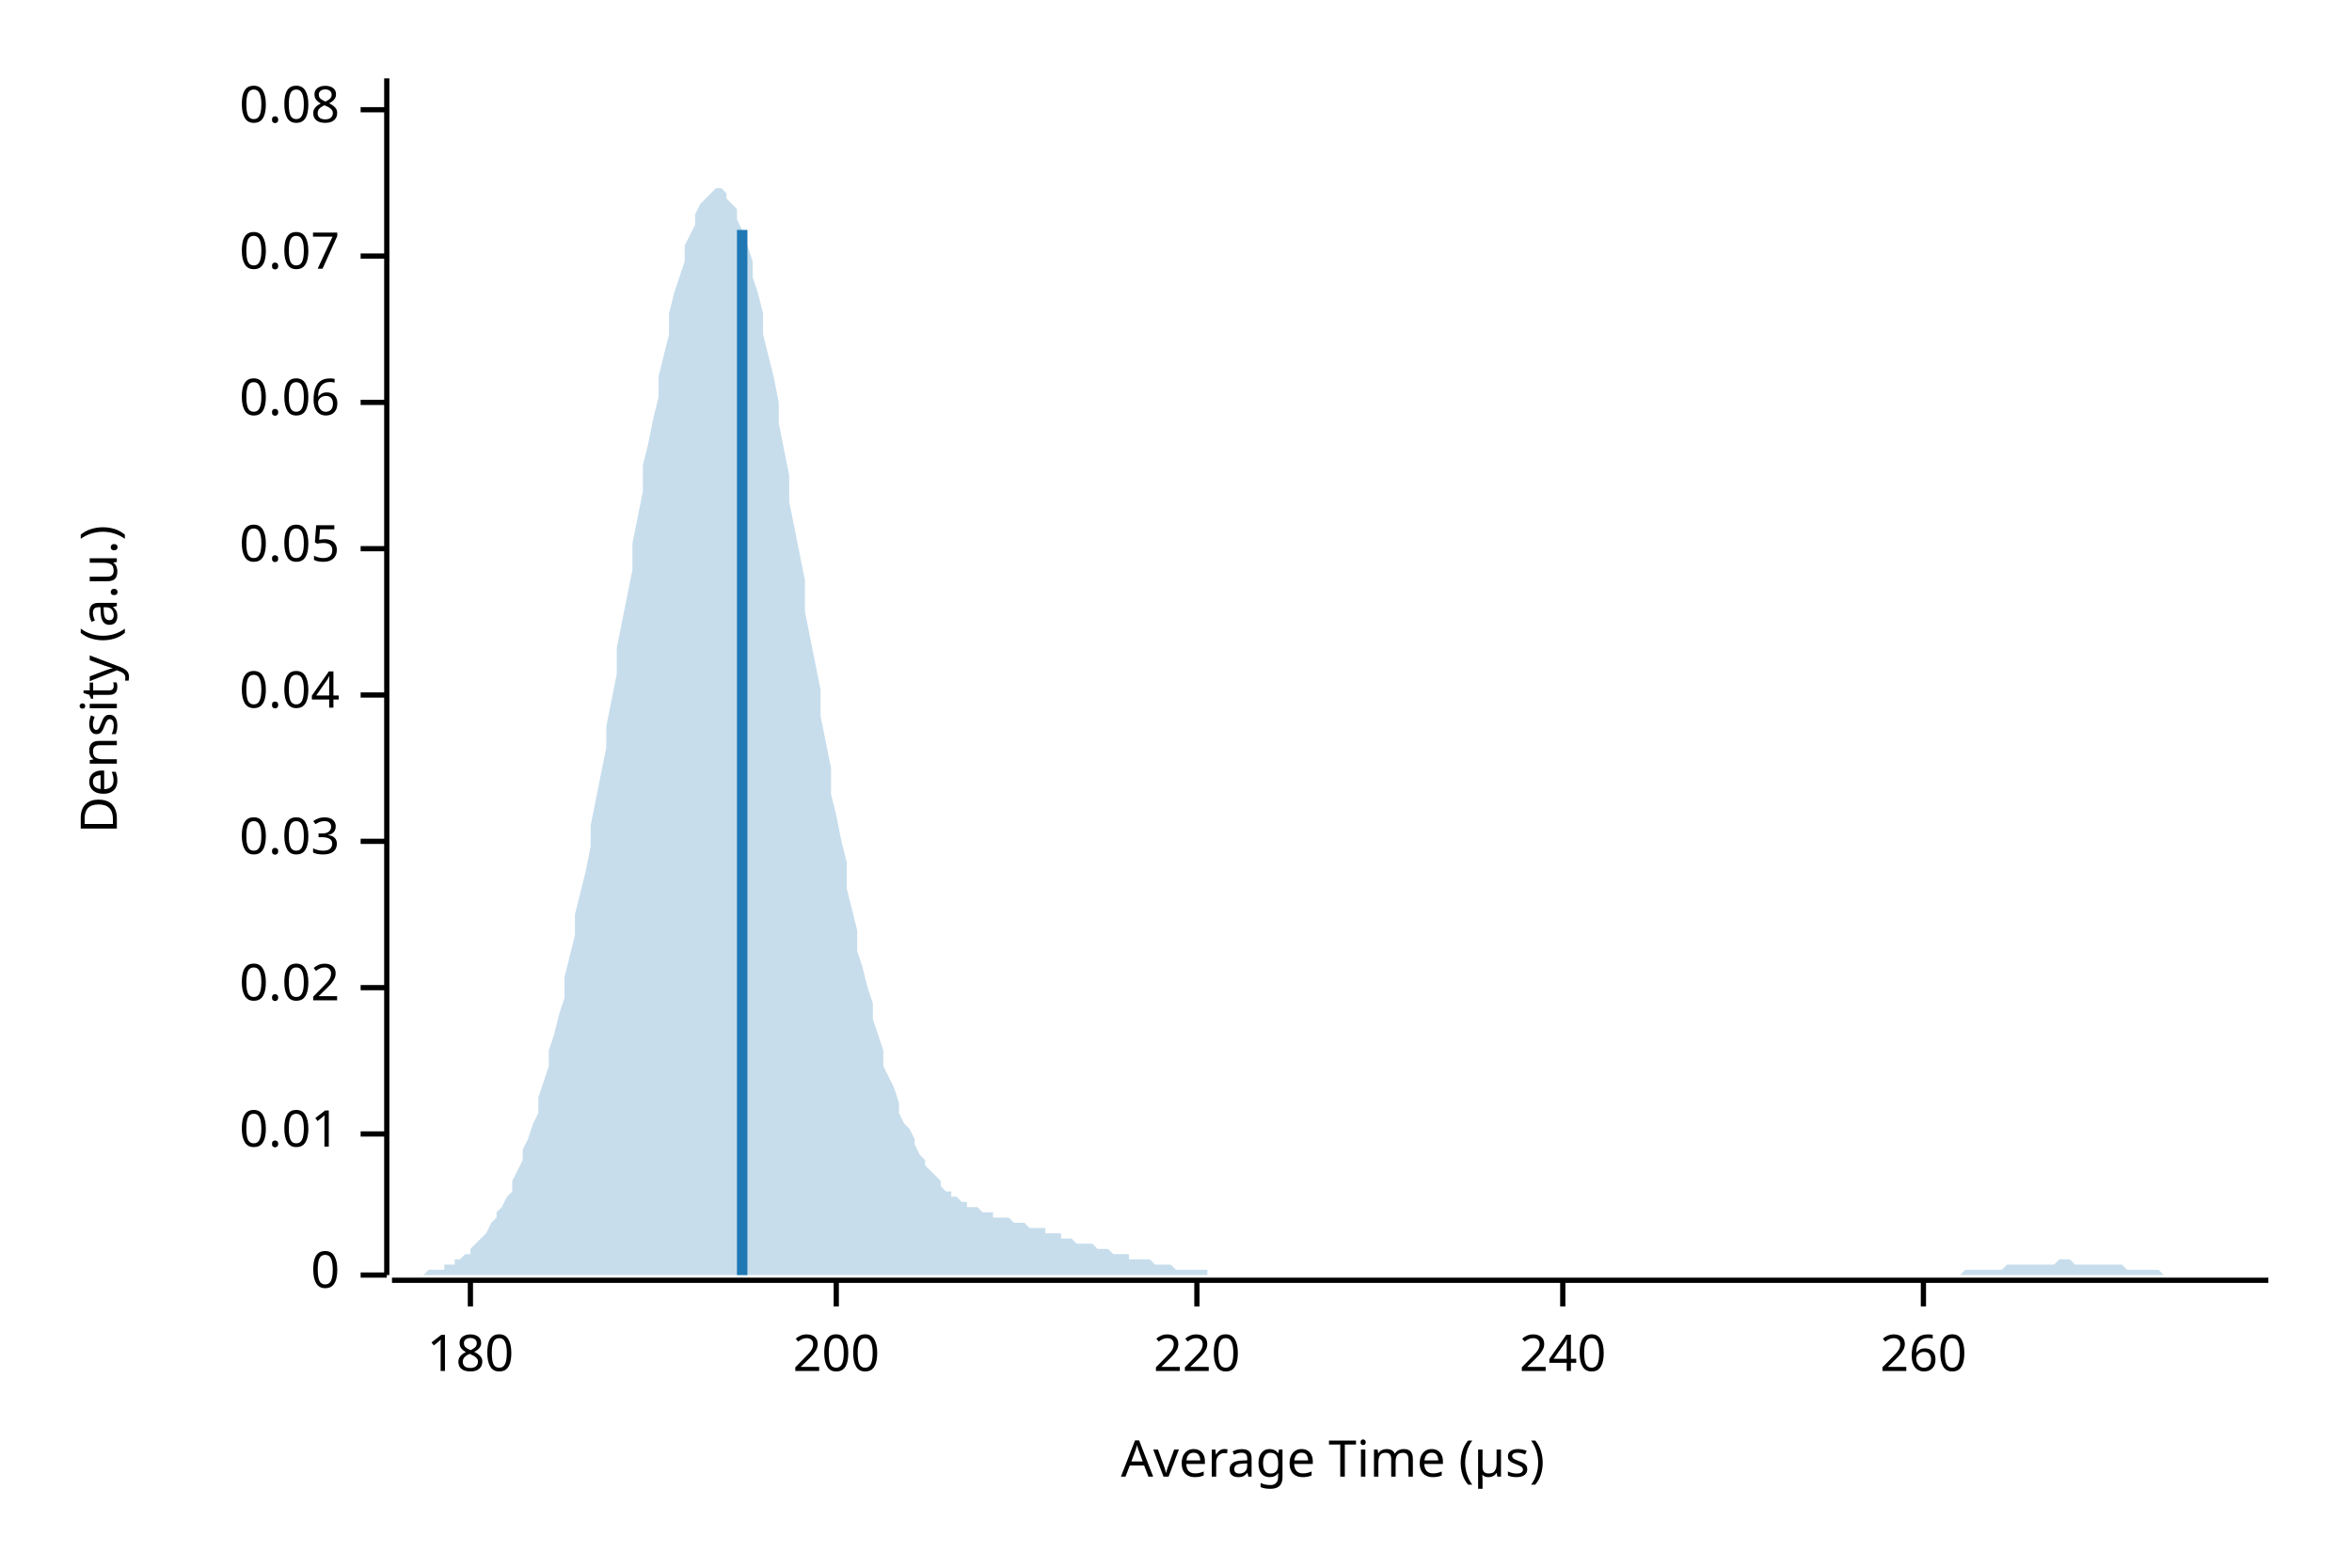
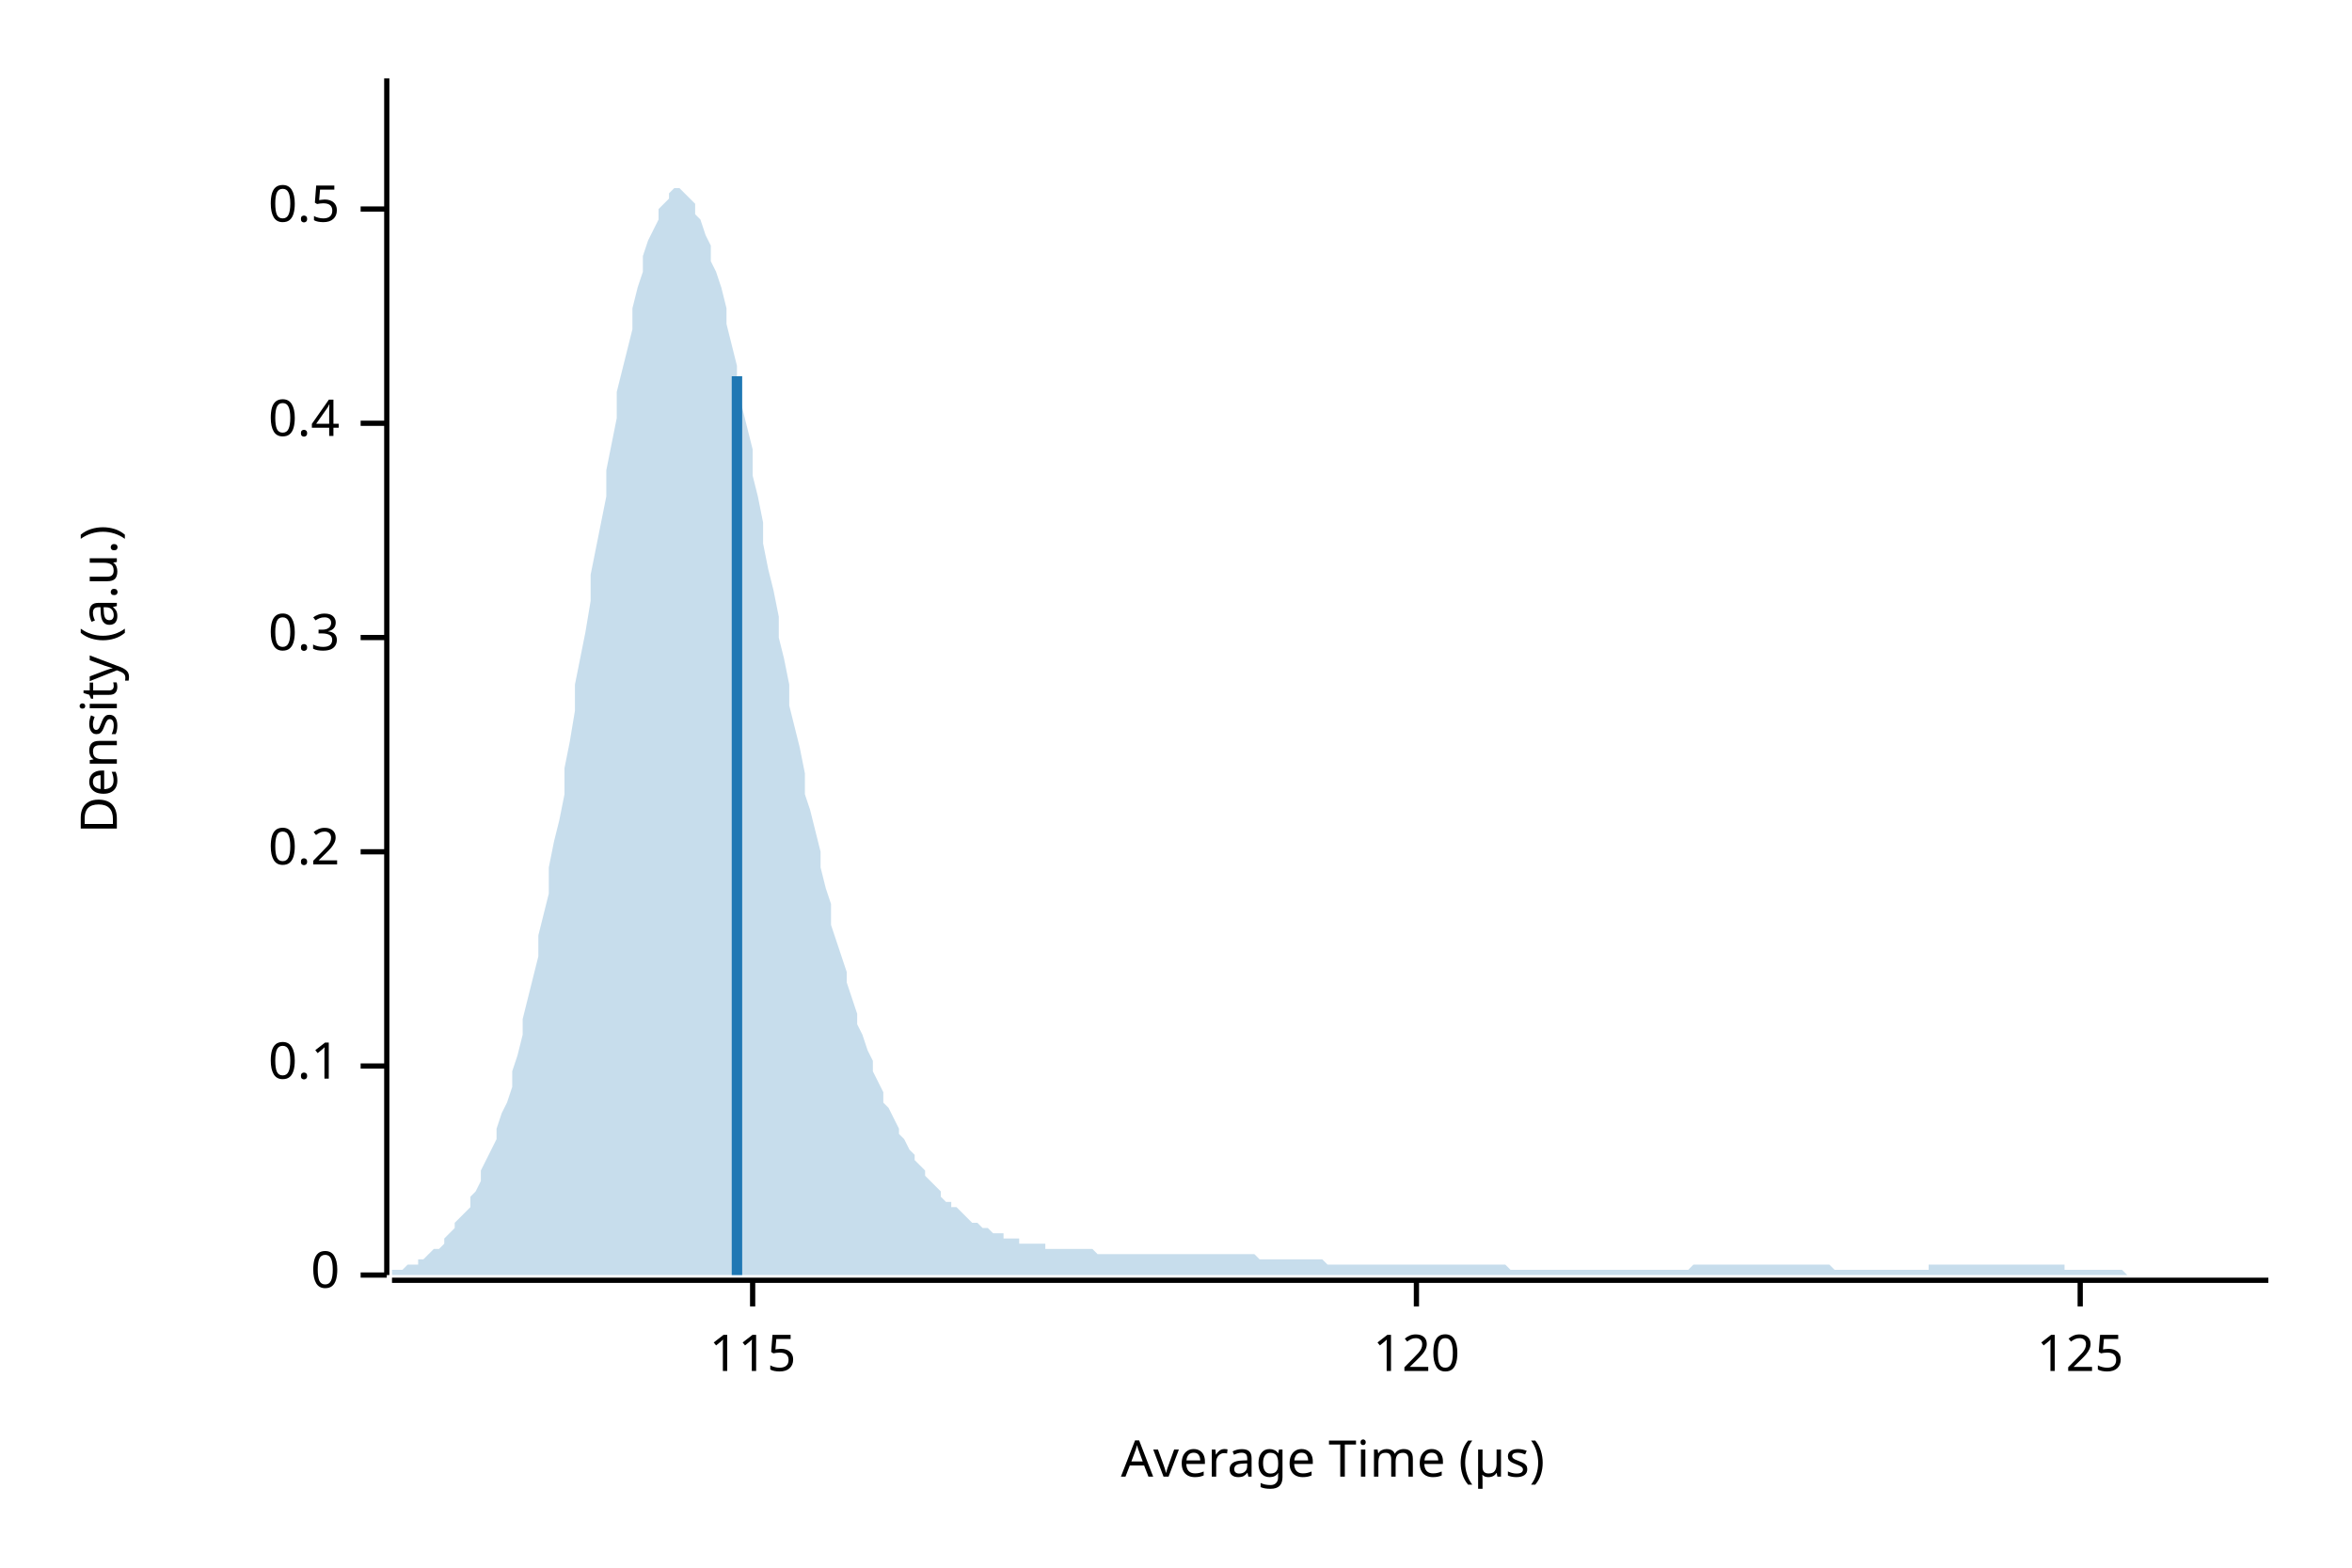
<svg xmlns="http://www.w3.org/2000/svg" width="450" height="300" viewBox="0 0 450 300">
  <text x="15" y="130" dy="0.76em" text-anchor="middle" font-family="sans-serif" font-size="9.677" opacity="1" fill="#000000" transform="rotate(270, 15, 130)">
Density (a.u.)
</text>
  <text x="255" y="285" dy="-0.5ex" text-anchor="middle" font-family="sans-serif" font-size="9.677" opacity="1" fill="#000000">
Average Time (µs)
</text>
  <polyline fill="none" opacity="1" stroke="#000000" stroke-width="1" points="74,15 74,244 " />
  <text x="65" y="244" dy="0.5ex" text-anchor="end" font-family="sans-serif" font-size="9.677" opacity="1" fill="#000000">
0
</text>
  <polyline fill="none" opacity="1" stroke="#000000" stroke-width="1" points="69,244 74,244 " />
-   <text x="65" y="217" dy="0.5ex" text-anchor="end" font-family="sans-serif" font-size="9.677" opacity="1" fill="#000000">
- 0.01
+   <text x="65" y="204" dy="0.5ex" text-anchor="end" font-family="sans-serif" font-size="9.677" opacity="1" fill="#000000">
+ 0.1
</text>
-   <polyline fill="none" opacity="1" stroke="#000000" stroke-width="1" points="69,217 74,217 " />
-   <text x="65" y="189" dy="0.5ex" text-anchor="end" font-family="sans-serif" font-size="9.677" opacity="1" fill="#000000">
- 0.02
+   <polyline fill="none" opacity="1" stroke="#000000" stroke-width="1" points="69,204 74,204 " />
+   <text x="65" y="163" dy="0.5ex" text-anchor="end" font-family="sans-serif" font-size="9.677" opacity="1" fill="#000000">
+ 0.2
</text>
-   <polyline fill="none" opacity="1" stroke="#000000" stroke-width="1" points="69,189 74,189 " />
-   <text x="65" y="161" dy="0.5ex" text-anchor="end" font-family="sans-serif" font-size="9.677" opacity="1" fill="#000000">
- 0.03
+   <polyline fill="none" opacity="1" stroke="#000000" stroke-width="1" points="69,163 74,163 " />
+   <text x="65" y="122" dy="0.5ex" text-anchor="end" font-family="sans-serif" font-size="9.677" opacity="1" fill="#000000">
+ 0.3
</text>
-   <polyline fill="none" opacity="1" stroke="#000000" stroke-width="1" points="69,161 74,161 " />
-   <text x="65" y="133" dy="0.5ex" text-anchor="end" font-family="sans-serif" font-size="9.677" opacity="1" fill="#000000">
- 0.04
+   <polyline fill="none" opacity="1" stroke="#000000" stroke-width="1" points="69,122 74,122 " />
+   <text x="65" y="81" dy="0.5ex" text-anchor="end" font-family="sans-serif" font-size="9.677" opacity="1" fill="#000000">
+ 0.4
</text>
-   <polyline fill="none" opacity="1" stroke="#000000" stroke-width="1" points="69,133 74,133 " />
-   <text x="65" y="105" dy="0.5ex" text-anchor="end" font-family="sans-serif" font-size="9.677" opacity="1" fill="#000000">
- 0.05
+   <polyline fill="none" opacity="1" stroke="#000000" stroke-width="1" points="69,81 74,81 " />
+   <text x="65" y="40" dy="0.5ex" text-anchor="end" font-family="sans-serif" font-size="9.677" opacity="1" fill="#000000">
+ 0.5
</text>
-   <polyline fill="none" opacity="1" stroke="#000000" stroke-width="1" points="69,105 74,105 " />
-   <text x="65" y="77" dy="0.5ex" text-anchor="end" font-family="sans-serif" font-size="9.677" opacity="1" fill="#000000">
- 0.06
+   <polyline fill="none" opacity="1" stroke="#000000" stroke-width="1" points="69,40 74,40 " />
+   <polyline fill="none" opacity="1" stroke="#000000" stroke-width="1" points="75,245 434,245 " />
+   <text x="144" y="255" dy="0.76em" text-anchor="middle" font-family="sans-serif" font-size="9.677" opacity="1" fill="#000000">
+ 115
</text>
-   <polyline fill="none" opacity="1" stroke="#000000" stroke-width="1" points="69,77 74,77 " />
-   <text x="65" y="49" dy="0.5ex" text-anchor="end" font-family="sans-serif" font-size="9.677" opacity="1" fill="#000000">
- 0.07
+   <polyline fill="none" opacity="1" stroke="#000000" stroke-width="1" points="144,245 144,250 " />
+   <text x="271" y="255" dy="0.76em" text-anchor="middle" font-family="sans-serif" font-size="9.677" opacity="1" fill="#000000">
+ 120
</text>
-   <polyline fill="none" opacity="1" stroke="#000000" stroke-width="1" points="69,49 74,49 " />
-   <text x="65" y="21" dy="0.5ex" text-anchor="end" font-family="sans-serif" font-size="9.677" opacity="1" fill="#000000">
- 0.08
+   <polyline fill="none" opacity="1" stroke="#000000" stroke-width="1" points="271,245 271,250 " />
+   <text x="398" y="255" dy="0.76em" text-anchor="middle" font-family="sans-serif" font-size="9.677" opacity="1" fill="#000000">
+ 125
</text>
-   <polyline fill="none" opacity="1" stroke="#000000" stroke-width="1" points="69,21 74,21 " />
-   <polyline fill="none" opacity="1" stroke="#000000" stroke-width="1" points="75,245 434,245 " />
-   <text x="90" y="255" dy="0.76em" text-anchor="middle" font-family="sans-serif" font-size="9.677" opacity="1" fill="#000000">
- 180
- </text>
-   <polyline fill="none" opacity="1" stroke="#000000" stroke-width="1" points="90,245 90,250 " />
-   <text x="160" y="255" dy="0.76em" text-anchor="middle" font-family="sans-serif" font-size="9.677" opacity="1" fill="#000000">
- 200
- </text>
-   <polyline fill="none" opacity="1" stroke="#000000" stroke-width="1" points="160,245 160,250 " />
-   <text x="229" y="255" dy="0.76em" text-anchor="middle" font-family="sans-serif" font-size="9.677" opacity="1" fill="#000000">
- 220
- </text>
-   <polyline fill="none" opacity="1" stroke="#000000" stroke-width="1" points="229,245 229,250 " />
-   <text x="299" y="255" dy="0.76em" text-anchor="middle" font-family="sans-serif" font-size="9.677" opacity="1" fill="#000000">
- 240
- </text>
-   <polyline fill="none" opacity="1" stroke="#000000" stroke-width="1" points="299,245 299,250 " />
-   <text x="368" y="255" dy="0.76em" text-anchor="middle" font-family="sans-serif" font-size="9.677" opacity="1" fill="#000000">
- 260
- </text>
-   <polyline fill="none" opacity="1" stroke="#000000" stroke-width="1" points="368,245 368,250 " />
-   <polygon opacity="0.25" fill="#1F78B4" points="75,244 75,244 76,244 77,244 77,244 78,244 79,244 80,244 80,244 81,244 82,243 82,243 83,243 84,243 85,243 85,242 86,242 87,242 87,241 88,241 89,240 90,240 90,239 91,238 92,237 92,237 93,236 94,234 95,233 95,232 96,231 97,229 98,228 98,226 99,224 100,222 100,220 101,218 102,215 103,213 103,210 104,207 105,204 105,201 106,198 107,194 108,191 108,187 109,183 110,179 110,175 111,171 112,167 113,162 113,158 114,153 115,148 116,143 116,139 117,134 118,129 118,124 119,119 120,114 121,109 121,104 122,99 123,94 123,89 124,85 125,80 126,76 126,72 127,68 128,64 128,60 129,56 130,53 131,50 131,47 132,45 133,43 133,41 134,39 135,38 136,37 136,37 137,36 138,36 139,37 139,38 140,39 141,40 141,42 142,44 143,47 144,50 144,53 145,56 146,60 146,64 147,68 148,72 149,77 149,81 150,86 151,91 151,96 152,101 153,106 154,111 154,117 155,122 156,127 157,132 157,137 158,142 159,147 159,152 160,156 161,161 162,165 162,170 163,174 164,178 164,182 165,185 166,189 167,192 167,195 168,198 169,201 169,204 170,206 171,208 172,211 172,213 173,215 174,216 175,218 175,219 176,221 177,222 177,223 178,224 179,225 180,226 180,227 181,228 182,228 182,229 183,229 184,230 185,230 185,231 186,231 187,231 187,231 188,232 189,232 190,232 190,233 191,233 192,233 192,233 193,233 194,234 195,234 195,234 196,234 197,235 198,235 198,235 199,235 200,235 200,236 201,236 202,236 203,236 203,237 204,237 205,237 205,237 206,238 207,238 208,238 208,238 209,238 210,239 210,239 211,239 212,239 213,240 213,240 214,240 215,240 216,240 216,241 217,241 218,241 218,241 219,241 220,241 221,242 221,242 222,242 223,242 223,242 224,242 225,243 226,243 226,243 227,243 228,243 228,243 229,243 230,243 231,243 231,244 232,244 233,244 233,244 234,244 235,244 236,244 236,244 237,244 238,244 239,244 239,244 240,244 241,244 241,244 242,244 243,244 244,244 244,244 245,244 246,244 246,244 247,244 248,244 249,244 249,244 250,244 251,244 251,244 252,244 253,244 254,244 254,244 255,244 256,244 257,244 257,244 258,244 259,244 259,244 260,244 261,244 262,244 262,244 263,244 264,244 264,244 265,244 266,244 267,244 267,244 268,244 269,244 269,244 270,244 271,244 272,244 272,244 273,244 274,244 275,244 275,244 276,244 277,244 277,244 278,244 279,244 280,244 280,244 281,244 282,244 282,244 283,244 284,244 285,244 285,244 286,244 287,244 287,244 288,244 289,244 290,244 290,244 291,244 292,244 292,244 293,244 294,244 295,244 295,244 296,244 297,244 298,244 298,244 299,244 300,244 300,244 301,244 302,244 303,244 303,244 304,244 305,244 305,244 306,244 307,244 308,244 308,244 309,244 310,244 310,244 311,244 312,244 313,244 313,244 314,244 315,244 316,244 316,244 317,244 318,244 318,244 319,244 320,244 321,244 321,244 322,244 323,244 323,244 324,244 325,244 326,244 326,244 327,244 328,244 328,244 329,244 330,244 331,244 331,244 332,244 333,244 333,244 334,244 335,244 336,244 336,244 337,244 338,244 339,244 339,244 340,244 341,244 341,244 342,244 343,244 344,244 344,244 345,244 346,244 346,244 347,244 348,244 349,244 349,244 350,244 351,244 351,244 352,244 353,244 354,244 354,244 355,244 356,244 357,244 357,244 358,244 359,244 359,244 360,244 361,244 362,244 362,244 363,244 364,244 364,244 365,244 366,244 367,244 367,244 368,244 369,244 369,244 370,244 371,244 372,244 372,244 373,244 374,244 375,244 375,244 376,243 377,243 377,243 378,243 379,243 380,243 380,243 381,243 382,243 382,243 383,243 384,242 385,242 385,242 386,242 387,242 387,242 388,242 389,242 390,242 390,242 391,242 392,242 392,242 393,242 394,241 395,241 395,241 396,241 397,242 398,242 398,242 399,242 400,242 400,242 401,242 402,242 403,242 403,242 404,242 405,242 405,242 406,242 407,243 408,243 408,243 409,243 410,243 410,243 411,243 412,243 413,243 413,243 414,244 415,244 416,244 416,244 417,244 418,244 418,244 419,244 420,244 421,244 421,244 422,244 423,244 423,244 424,244 425,244 426,244 426,244 427,244 428,244 428,244 429,244 430,244 431,244 431,244 432,244 433,244 434,244 434,244 75,244 " />
-   <polyline fill="none" opacity="1" stroke="#1F78B4" stroke-width="2" points="142,244 142,44 " />
+   <polyline fill="none" opacity="1" stroke="#000000" stroke-width="1" points="398,245 398,250 " />
+   <polygon opacity="0.25" fill="#1F78B4" points="75,243 75,243 76,243 77,243 77,243 78,242 79,242 80,242 80,241 81,241 82,240 82,240 83,239 84,239 85,238 85,237 86,236 87,235 87,234 88,233 89,232 90,231 90,229 91,228 92,226 92,224 93,222 94,220 95,218 95,216 96,213 97,211 98,208 98,205 99,202 100,198 100,195 101,191 102,187 103,183 103,179 104,175 105,171 105,166 106,161 107,157 108,152 108,147 109,142 110,136 110,131 111,126 112,121 113,115 113,110 114,105 115,100 116,95 116,90 117,85 118,80 118,75 119,71 120,67 121,63 121,59 122,55 123,52 123,49 124,46 125,44 126,42 126,40 127,39 128,38 128,37 129,36 130,36 131,37 131,37 132,38 133,39 133,41 134,42 135,45 136,47 136,50 137,52 138,55 139,59 139,62 140,66 141,70 141,74 142,78 143,82 144,86 144,91 145,95 146,100 146,104 147,109 148,113 149,118 149,122 150,126 151,131 151,135 152,139 153,143 154,148 154,152 155,155 156,159 157,163 157,166 158,170 159,173 159,177 160,180 161,183 162,186 162,188 163,191 164,194 164,196 165,198 166,201 167,203 167,205 168,207 169,209 169,211 170,212 171,214 172,216 172,217 173,218 174,220 175,221 175,222 176,223 177,224 177,225 178,226 179,227 180,228 180,229 181,230 182,230 182,231 183,231 184,232 185,233 185,233 186,234 187,234 187,234 188,235 189,235 190,236 190,236 191,236 192,236 192,237 193,237 194,237 195,237 195,238 196,238 197,238 198,238 198,238 199,238 200,238 200,239 201,239 202,239 203,239 203,239 204,239 205,239 205,239 206,239 207,239 208,239 208,239 209,239 210,240 210,240 211,240 212,240 213,240 213,240 214,240 215,240 216,240 216,240 217,240 218,240 218,240 219,240 220,240 221,240 221,240 222,240 223,240 223,240 224,240 225,240 226,240 226,240 227,240 228,240 228,240 229,240 230,240 231,240 231,240 232,240 233,240 233,240 234,240 235,240 236,240 236,240 237,240 238,240 239,240 239,240 240,240 241,241 241,241 242,241 243,241 244,241 244,241 245,241 246,241 246,241 247,241 248,241 249,241 249,241 250,241 251,241 251,241 252,241 253,241 254,242 254,242 255,242 256,242 257,242 257,242 258,242 259,242 259,242 260,242 261,242 262,242 262,242 263,242 264,242 264,242 265,242 266,242 267,242 267,242 268,242 269,242 269,242 270,242 271,242 272,242 272,242 273,242 274,242 275,242 275,242 276,242 277,242 277,242 278,242 279,242 280,242 280,242 281,242 282,242 282,242 283,242 284,242 285,242 285,242 286,242 287,242 287,242 288,242 289,243 290,243 290,243 291,243 292,243 292,243 293,243 294,243 295,243 295,243 296,243 297,243 298,243 298,243 299,243 300,243 300,243 301,243 302,243 303,243 303,243 304,243 305,243 305,243 306,243 307,243 308,243 308,243 309,243 310,243 310,243 311,243 312,243 313,243 313,243 314,243 315,243 316,243 316,243 317,243 318,243 318,243 319,243 320,243 321,243 321,243 322,243 323,243 323,243 324,242 325,242 326,242 326,242 327,242 328,242 328,242 329,242 330,242 331,242 331,242 332,242 333,242 333,242 334,242 335,242 336,242 336,242 337,242 338,242 339,242 339,242 340,242 341,242 341,242 342,242 343,242 344,242 344,242 345,242 346,242 346,242 347,242 348,242 349,242 349,242 350,242 351,243 351,243 352,243 353,243 354,243 354,243 355,243 356,243 357,243 357,243 358,243 359,243 359,243 360,243 361,243 362,243 362,243 363,243 364,243 364,243 365,243 366,243 367,243 367,243 368,243 369,243 369,242 370,242 371,242 372,242 372,242 373,242 374,242 375,242 375,242 376,242 377,242 377,242 378,242 379,242 380,242 380,242 381,242 382,242 382,242 383,242 384,242 385,242 385,242 386,242 387,242 387,242 388,242 389,242 390,242 390,242 391,242 392,242 392,242 393,242 394,242 395,242 395,243 396,243 397,243 398,243 398,243 399,243 400,243 400,243 401,243 402,243 403,243 403,243 404,243 405,243 405,243 406,243 407,244 408,244 408,244 409,244 410,244 410,244 411,244 412,244 413,244 413,244 414,244 415,244 416,244 416,244 417,244 418,244 418,244 419,244 420,244 421,244 421,244 422,244 423,244 423,244 424,244 425,244 426,244 426,244 427,244 428,244 428,244 429,244 430,244 431,244 431,244 432,244 433,244 434,244 434,244 75,244 " />
+   <polyline fill="none" opacity="1" stroke="#1F78B4" stroke-width="2" points="141,244 141,72 " />
</svg>
